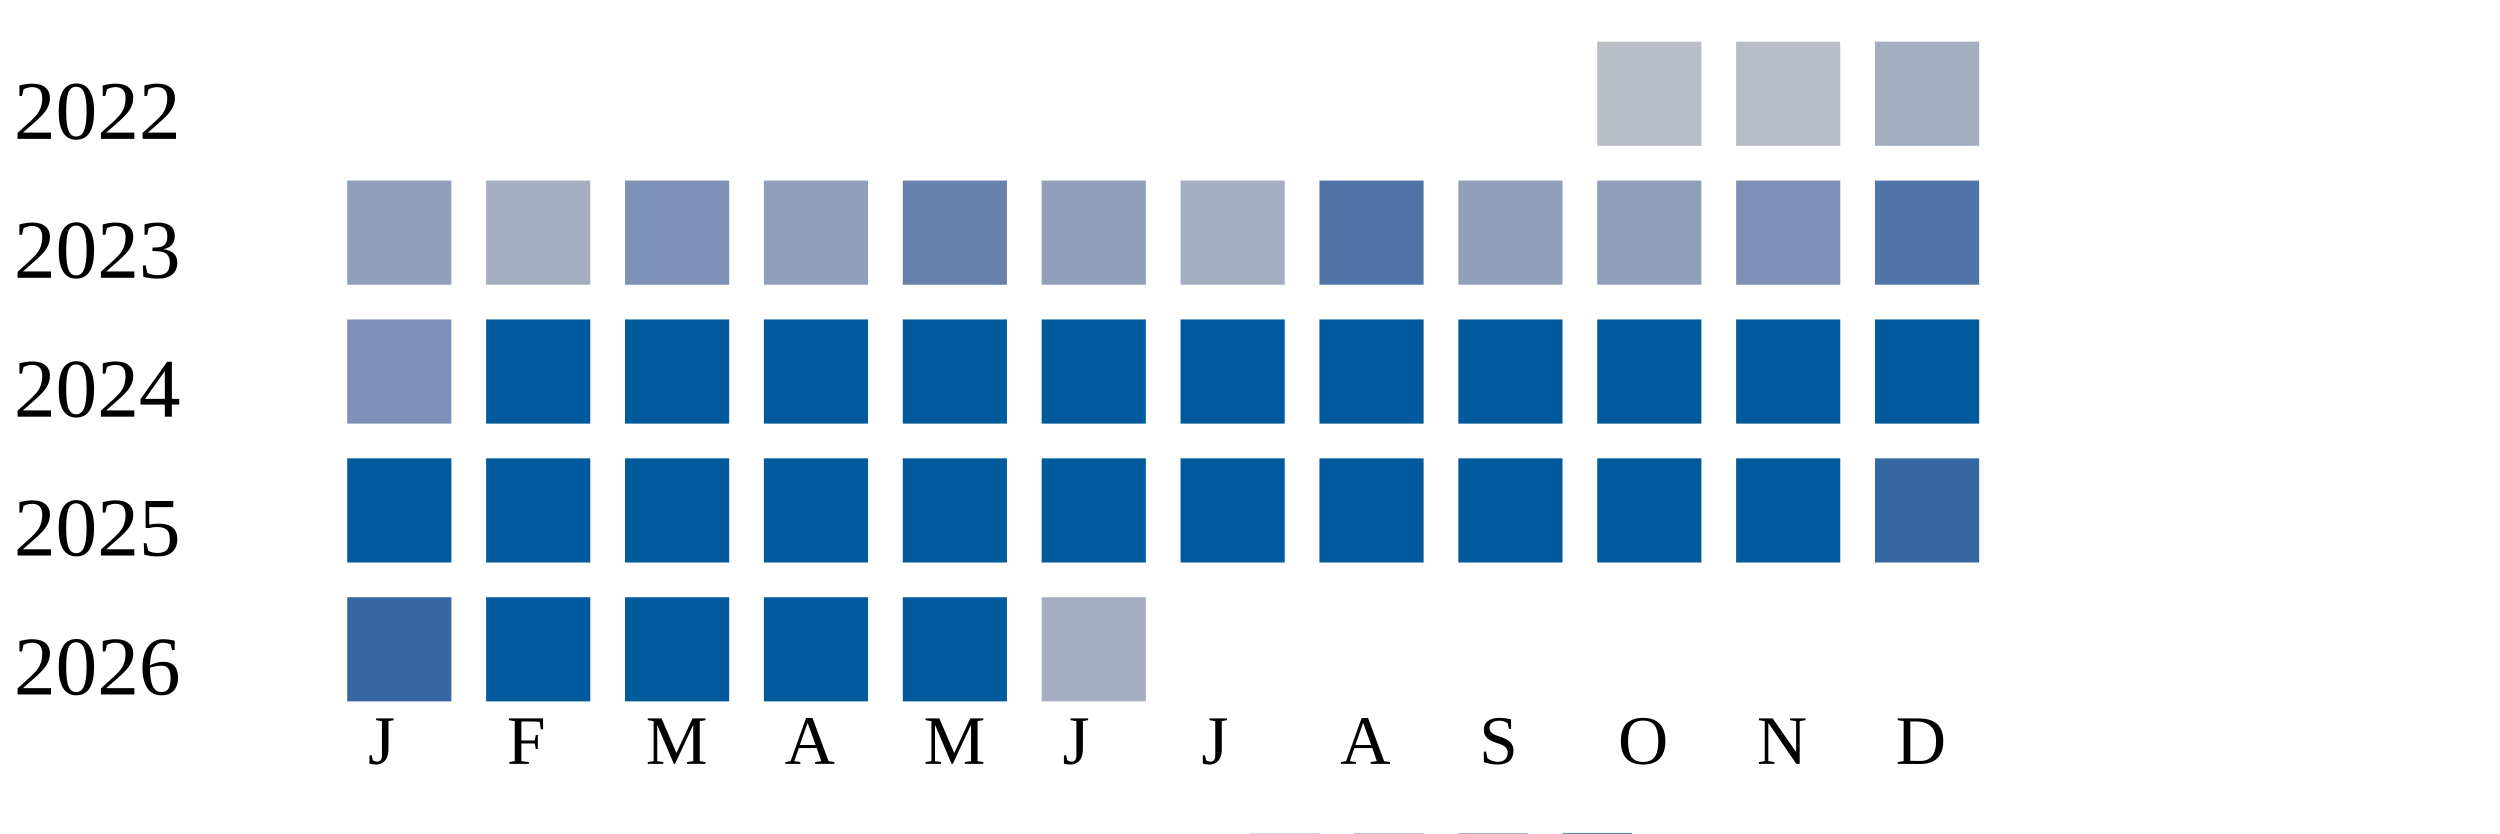
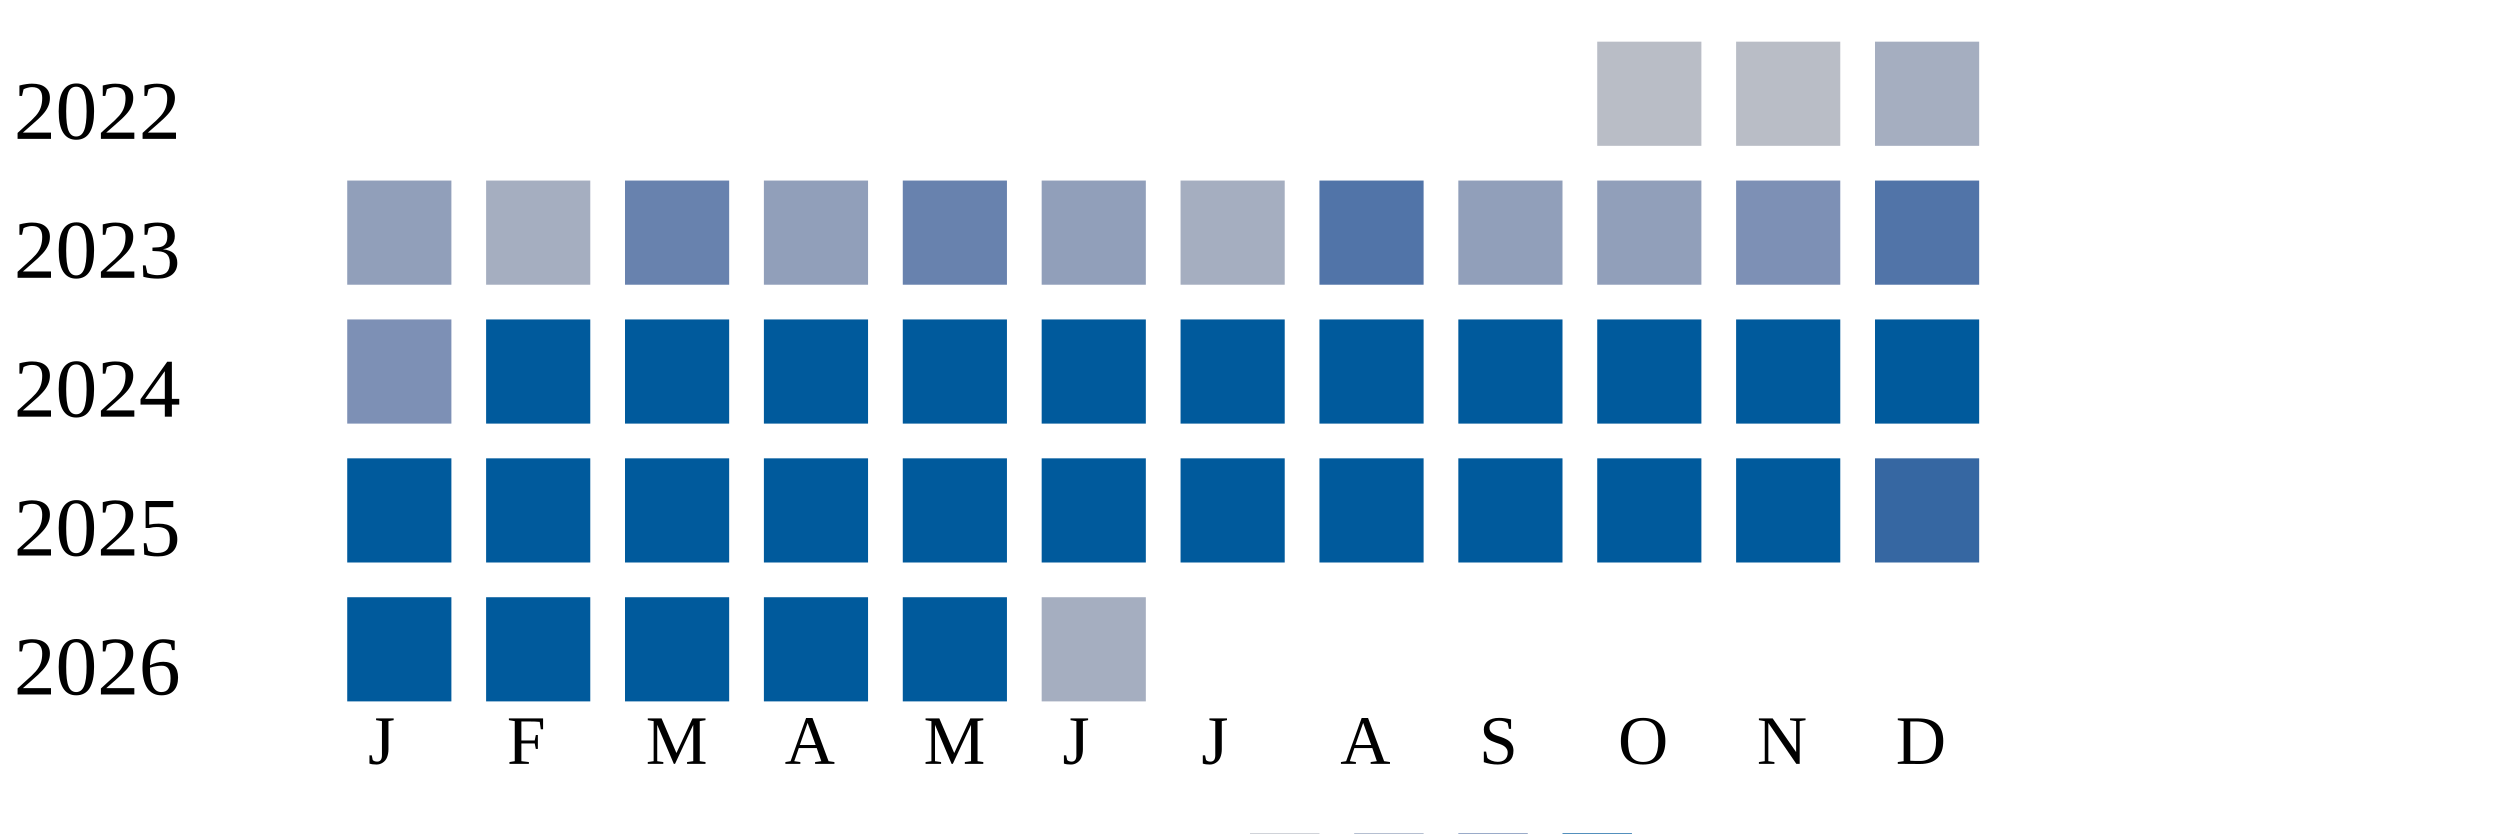
<svg xmlns="http://www.w3.org/2000/svg" width="360" height="120">
  <g transform="translate(0 0)">
    <text x="2" y="20">2022</text>
    <rect x="230" y="6" width="15" height="15" fill="#b9bdc6" />
    <rect x="250" y="6" width="15" height="15" fill="#b9bdc6" />
    <rect x="270" y="6" width="15" height="15" fill="#a5aec0" />
  </g>
  <g transform="translate(0 20)">
    <text x="2" y="20">2023</text>
    <rect x="50" y="6" width="15" height="15" fill="#919fba" />
    <rect x="70" y="6" width="15" height="15" fill="#a5aec0" />
-     <rect x="90" y="6" width="15" height="15" fill="#7d90b5" />
+     <rect x="90" y="6" width="15" height="15" fill="#6882ae" />
    <rect x="110" y="6" width="15" height="15" fill="#919fba" />
    <rect x="130" y="6" width="15" height="15" fill="#6882ae" />
    <rect x="150" y="6" width="15" height="15" fill="#919fba" />
    <rect x="170" y="6" width="15" height="15" fill="#a5aec0" />
    <rect x="190" y="6" width="15" height="15" fill="#5174a8" />
    <rect x="210" y="6" width="15" height="15" fill="#919fba" />
    <rect x="230" y="6" width="15" height="15" fill="#919fba" />
    <rect x="250" y="6" width="15" height="15" fill="#7d90b5" />
    <rect x="270" y="6" width="15" height="15" fill="#5174a8" />
  </g>
  <g transform="translate(0 40)">
    <text x="2" y="20">2024</text>
    <rect x="50" y="6" width="15" height="15" fill="#7d90b5" />
    <rect x="70" y="6" width="15" height="15" fill="#005a9c" />
    <rect x="90" y="6" width="15" height="15" fill="#005a9c" />
    <rect x="110" y="6" width="15" height="15" fill="#005a9c" />
    <rect x="130" y="6" width="15" height="15" fill="#005a9c" />
    <rect x="150" y="6" width="15" height="15" fill="#005a9c" />
    <rect x="170" y="6" width="15" height="15" fill="#005a9c" />
    <rect x="190" y="6" width="15" height="15" fill="#005a9c" />
    <rect x="210" y="6" width="15" height="15" fill="#005a9c" />
    <rect x="230" y="6" width="15" height="15" fill="#005a9c" />
    <rect x="250" y="6" width="15" height="15" fill="#005a9c" />
    <rect x="270" y="6" width="15" height="15" fill="#005a9c" />
  </g>
  <g transform="translate(0 60)">
    <text x="2" y="20">2025</text>
    <rect x="50" y="6" width="15" height="15" fill="#005a9c" />
    <rect x="70" y="6" width="15" height="15" fill="#005a9c" />
    <rect x="90" y="6" width="15" height="15" fill="#005a9c" />
    <rect x="110" y="6" width="15" height="15" fill="#005a9c" />
    <rect x="130" y="6" width="15" height="15" fill="#005a9c" />
    <rect x="150" y="6" width="15" height="15" fill="#005a9c" />
    <rect x="170" y="6" width="15" height="15" fill="#005a9c" />
    <rect x="190" y="6" width="15" height="15" fill="#005a9c" />
    <rect x="210" y="6" width="15" height="15" fill="#005a9c" />
    <rect x="230" y="6" width="15" height="15" fill="#005a9c" />
    <rect x="250" y="6" width="15" height="15" fill="#005a9c" />
    <rect x="270" y="6" width="15" height="15" fill="#3667a2" />
  </g>
  <g transform="translate(0 80)">
    <text x="2" y="20">2026</text>
-     <rect x="50" y="6" width="15" height="15" fill="#3667a2" />
+     <rect x="50" y="6" width="15" height="15" fill="#005a9c" />
    <rect x="70" y="6" width="15" height="15" fill="#005a9c" />
    <rect x="90" y="6" width="15" height="15" fill="#005a9c" />
    <rect x="110" y="6" width="15" height="15" fill="#005a9c" />
    <rect x="130" y="6" width="15" height="15" fill="#005a9c" />
    <rect x="150" y="6" width="15" height="15" fill="#a5aec0" />
  </g>
  <text style="font-size: 10px; text-align: center" x="53" y="110">J</text>
  <text style="font-size: 10px; text-align: center" x="73" y="110">F</text>
  <text style="font-size: 10px; text-align: center" x="93" y="110">M</text>
  <text style="font-size: 10px; text-align: center" x="113" y="110">A</text>
  <text style="font-size: 10px; text-align: center" x="133" y="110">M</text>
  <text style="font-size: 10px; text-align: center" x="153" y="110">J</text>
  <text style="font-size: 10px; text-align: center" x="173" y="110">J</text>
  <text style="font-size: 10px; text-align: center" x="193" y="110">A</text>
  <text style="font-size: 10px; text-align: center" x="213" y="110">S</text>
  <text style="font-size: 10px; text-align: center" x="233" y="110">O</text>
  <text style="font-size: 10px; text-align: center" x="253" y="110">N</text>
  <text style="font-size: 10px; text-align: center" x="273" y="110">D</text>
  <text style="font-size: 10px;" x="155" y="129">Less</text>
  <rect fill="#b9bdc6" width="10" height="10" x="180" y="120" />
  <rect fill="#919fba" width="10" height="10" x="195" y="120" />
  <rect fill="#6882ae" width="10" height="10" x="210" y="120" />
  <rect fill="#005a9c" width="10" height="10" x="225" y="120" />
  <text x="240" y="129" style="font-size: 10px;">More</text>
</svg>
